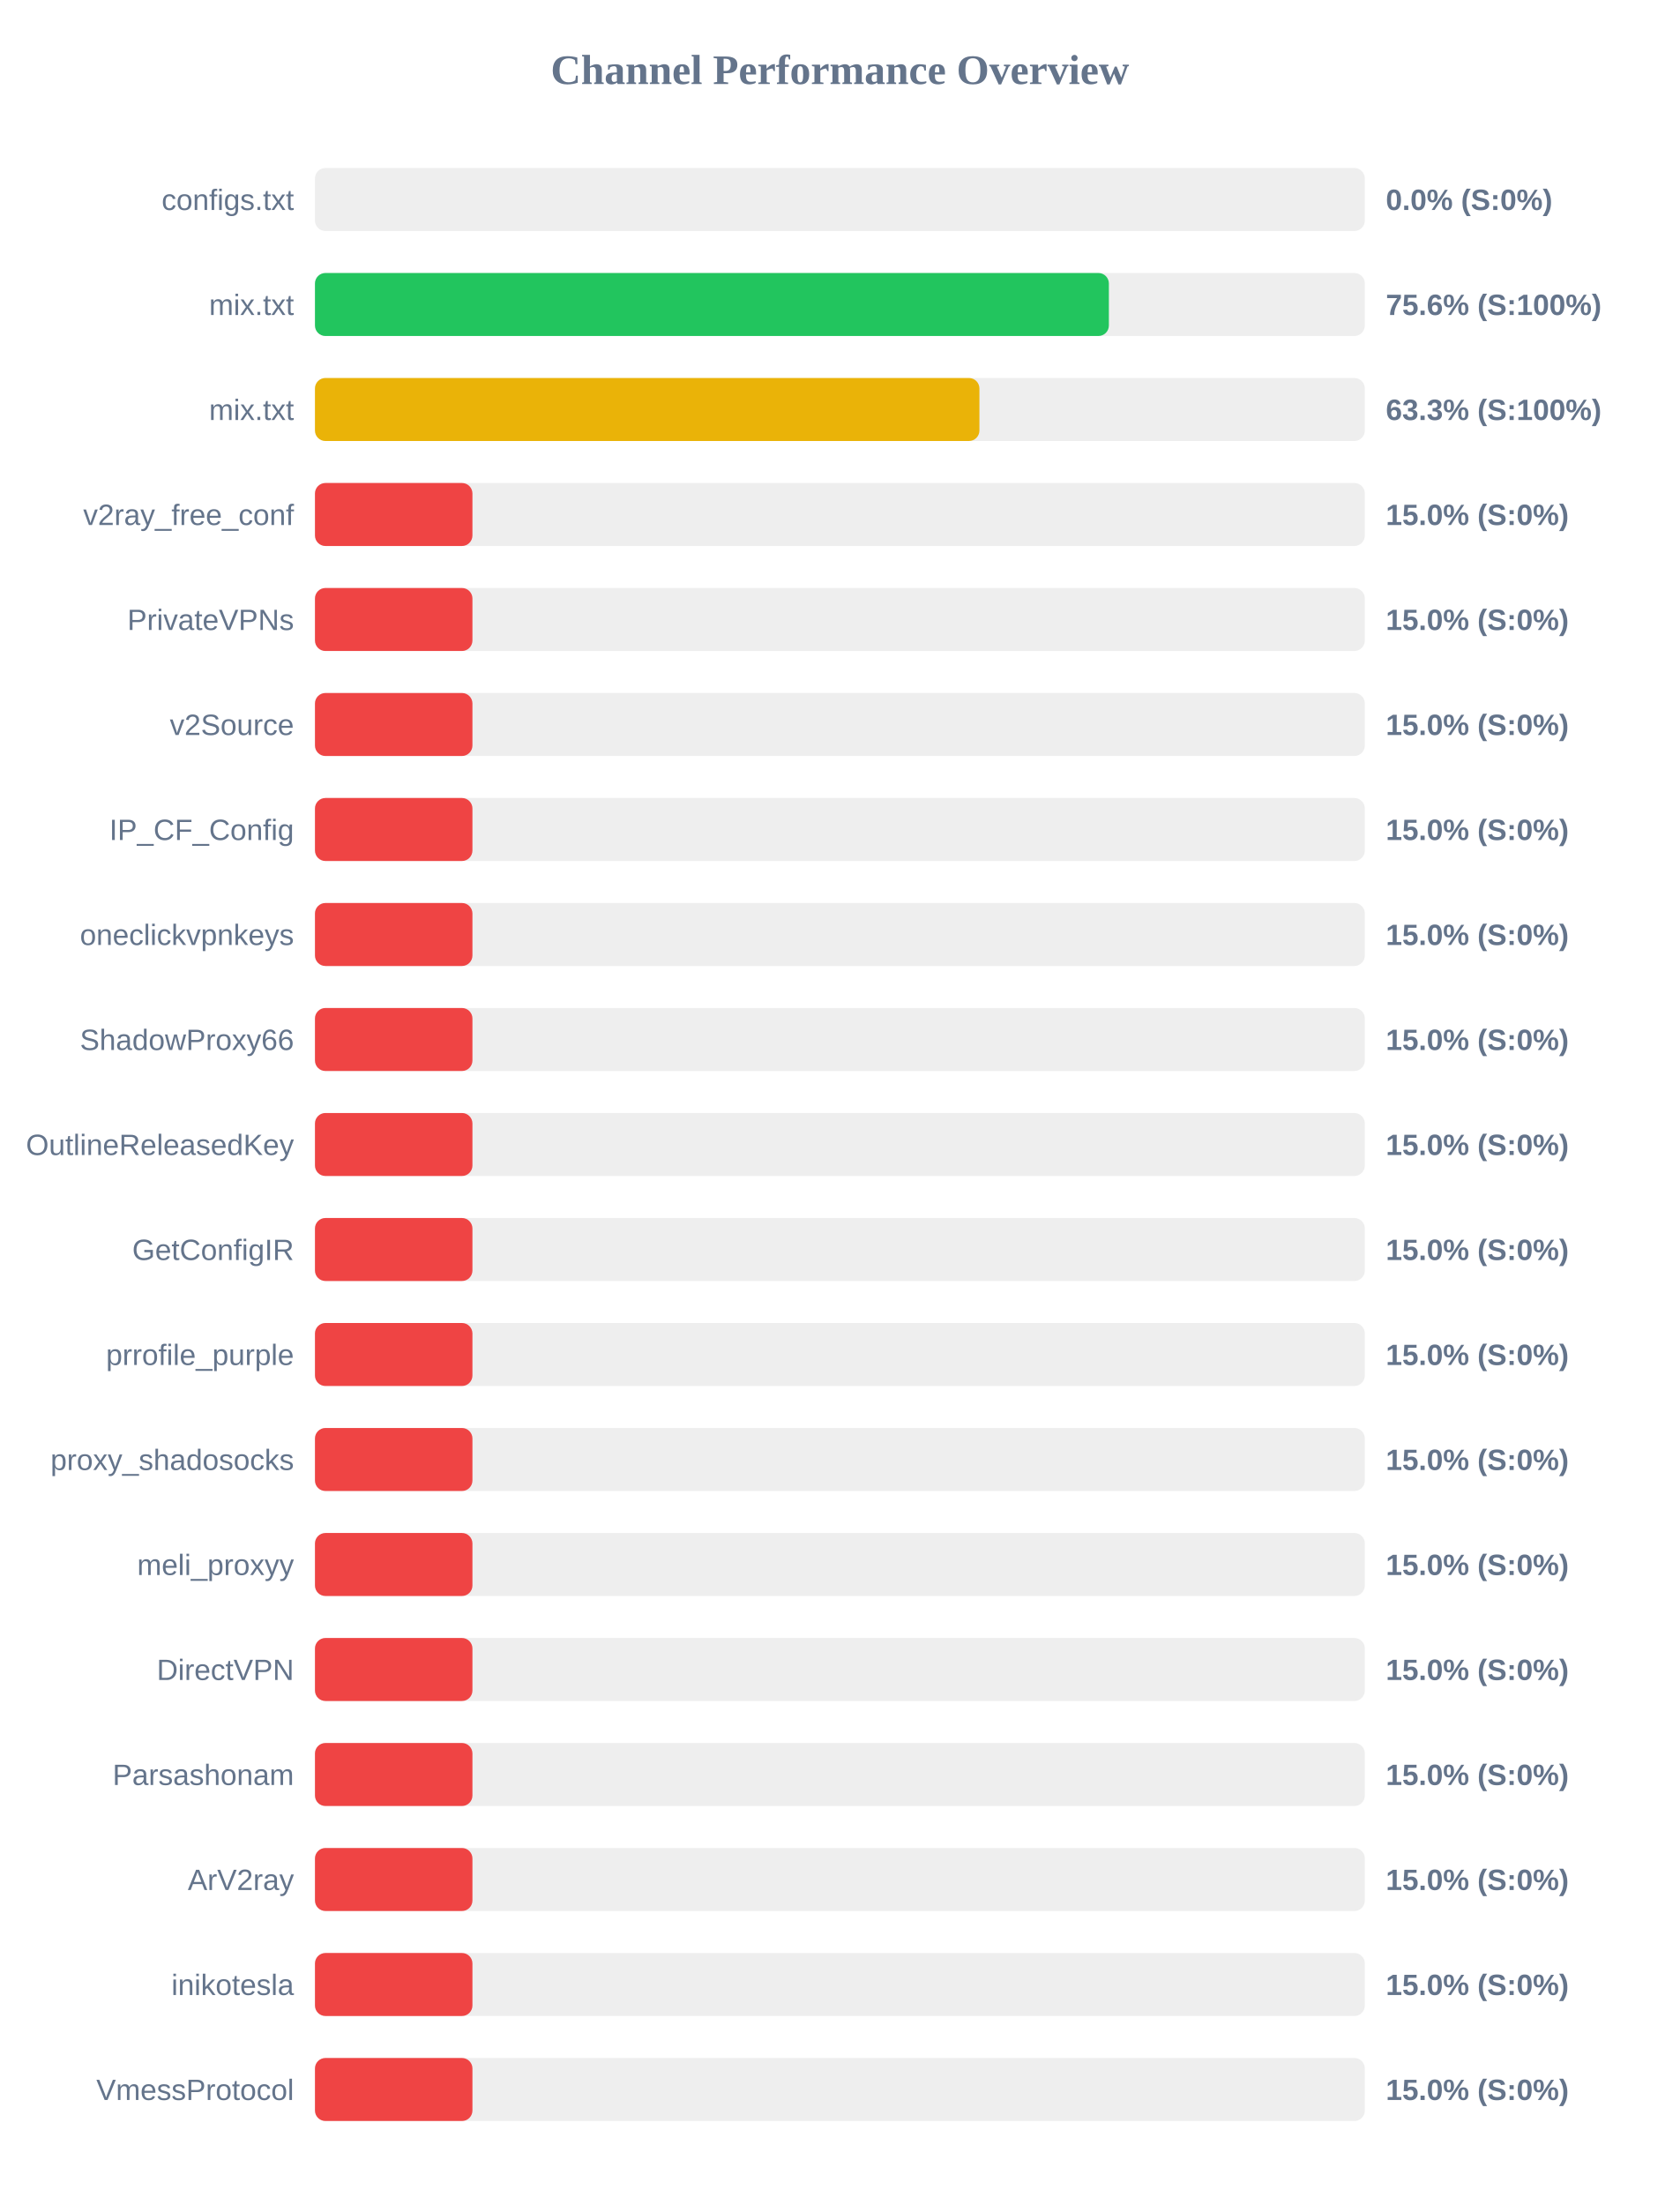
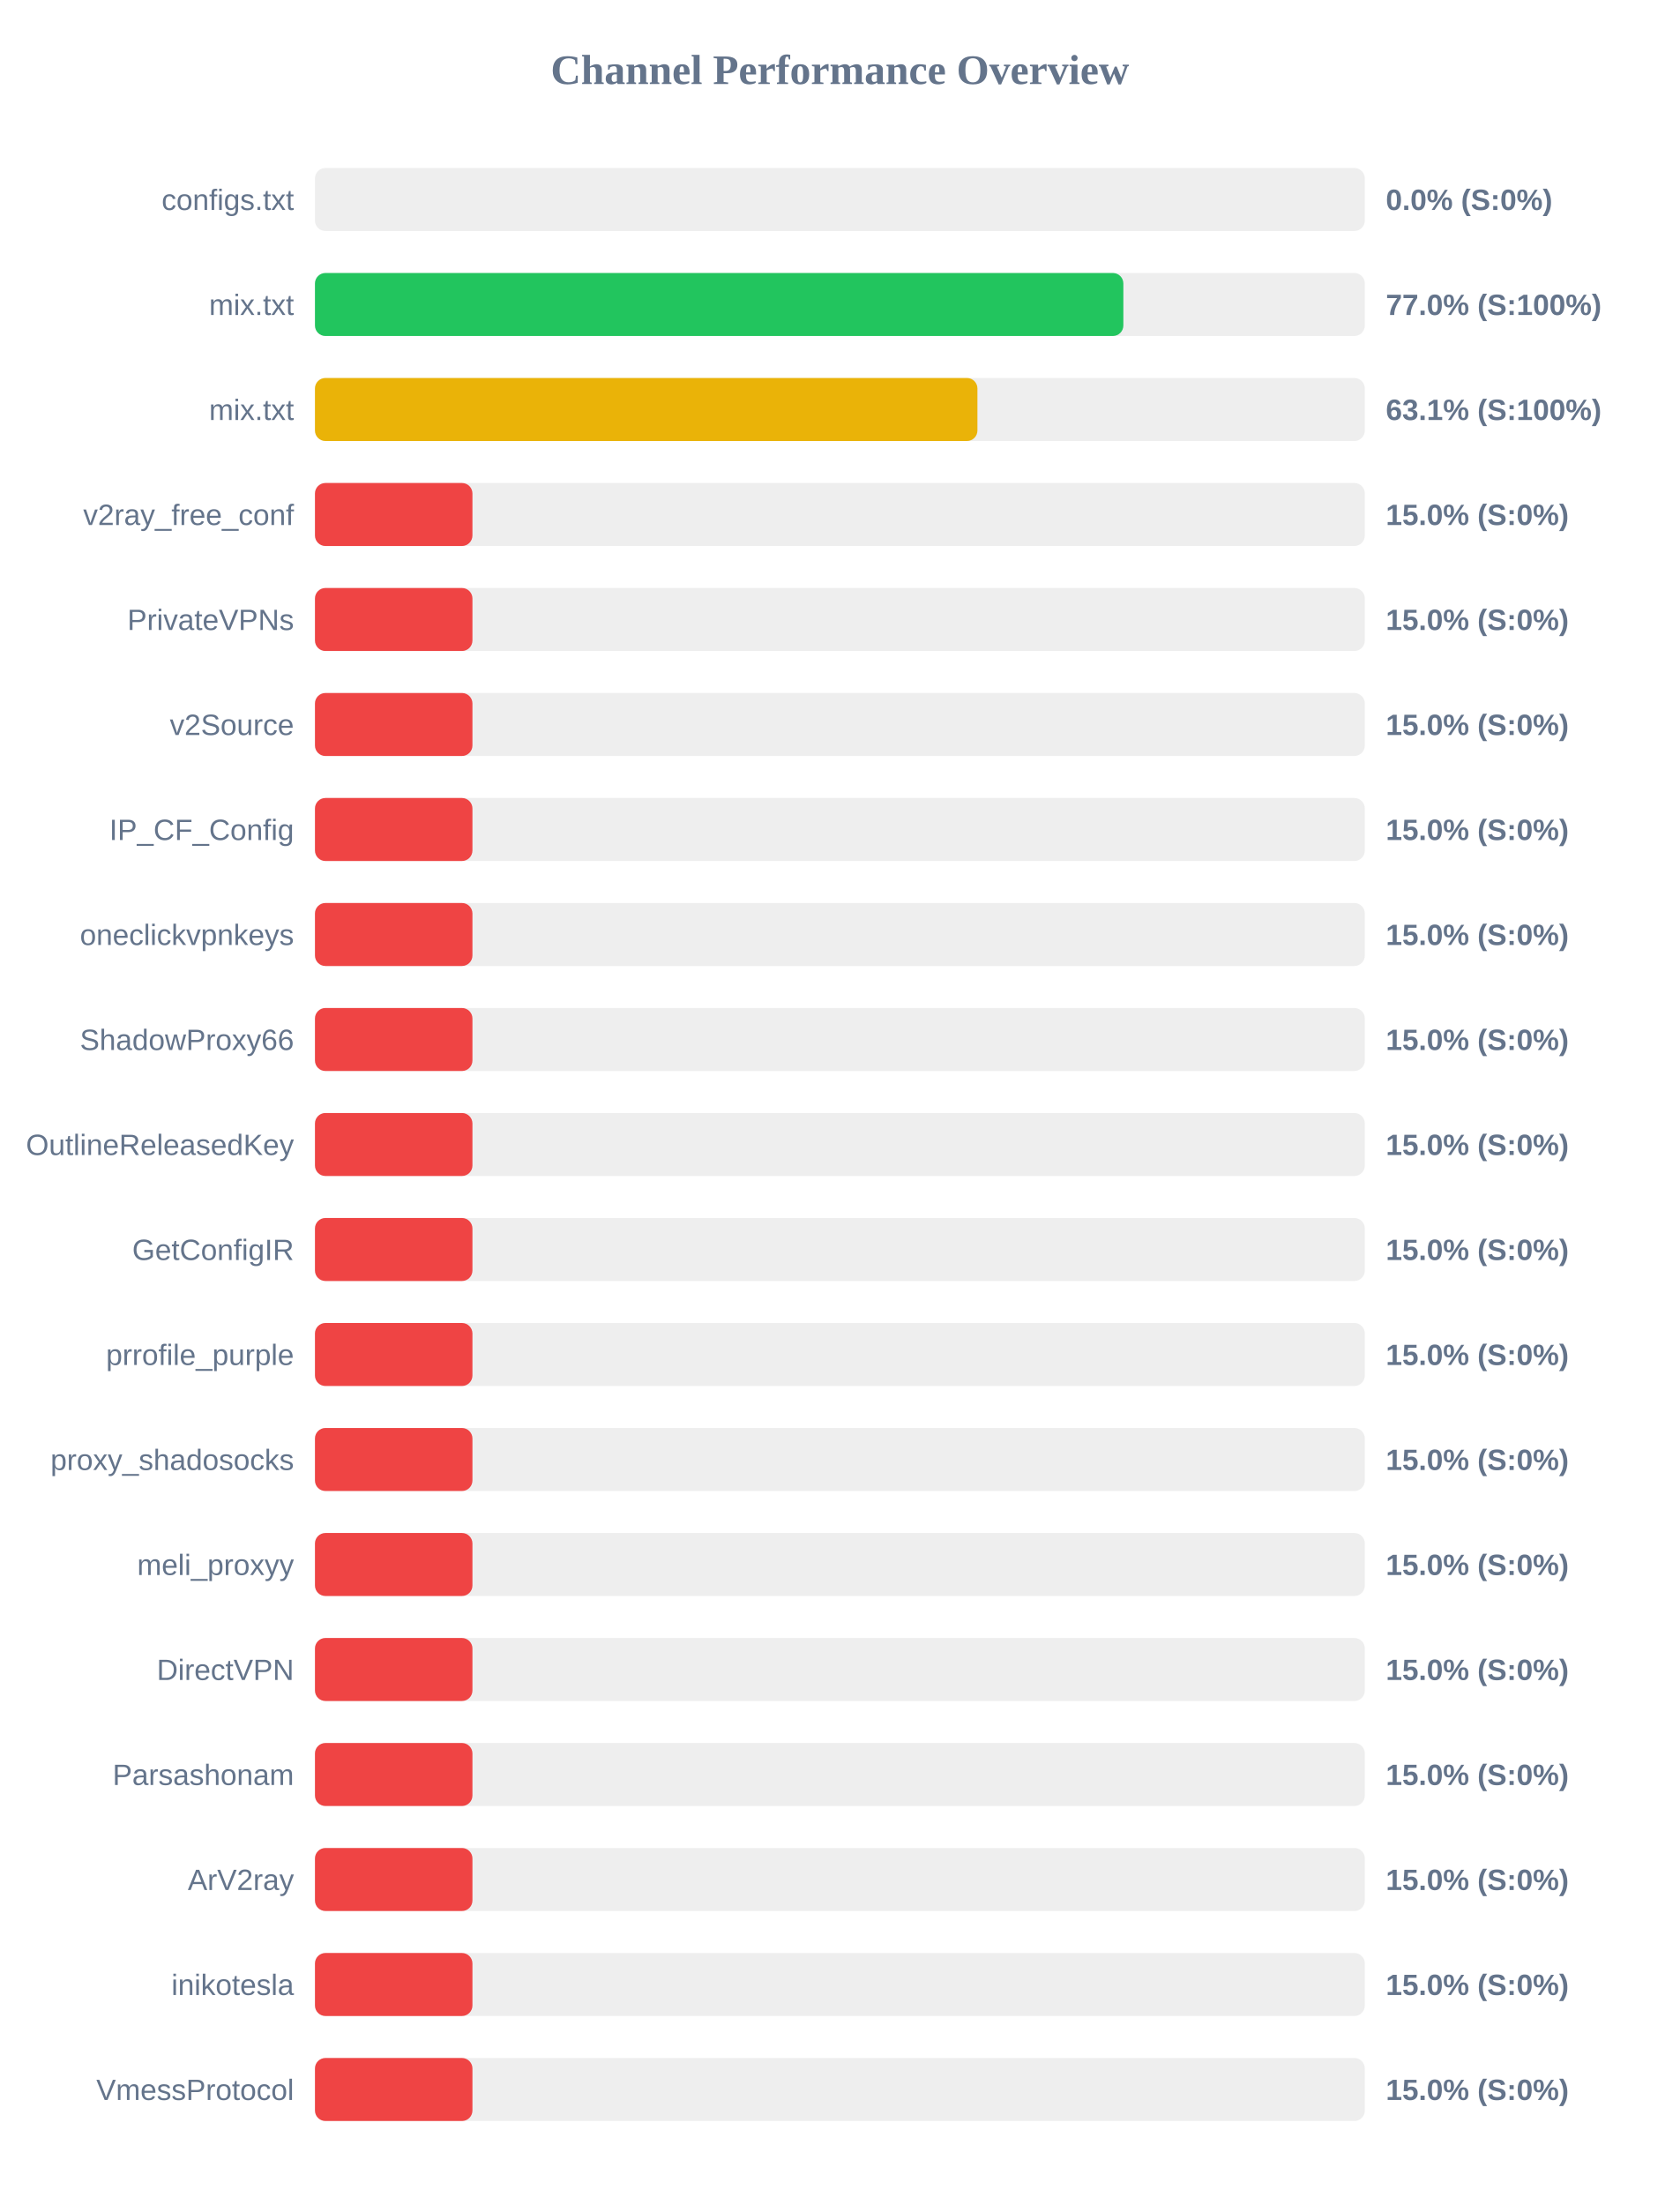
<svg xmlns="http://www.w3.org/2000/svg" width="800" height="1050" version="1.1">
  <style>
        .row { font: 14px Arial; fill: #64748b; }
        .score { font: bold 14px Arial; fill: #64748b; }
    </style>
  <text x="400" y="40" text-anchor="middle" font-size="20px" font-weight="bold" fill="#64748b">Channel Performance Overview</text>
  <rect x="150" y="80" width="500" height="30" fill="#eee" rx="5" />
  <rect x="150" y="80" width="0.0" height="30" fill="#ef4444" rx="5" />
  <text x="140" y="100" text-anchor="end" class="row">configs.txt</text>
  <text x="660" y="100" text-anchor="start" class="score">0.0% (S:0%)</text>
  <rect x="150" y="130" width="500" height="30" fill="#eee" rx="5" />
-   <rect x="150" y="130" width="378.1" height="30" fill="#22c55e" rx="5" />
+   <rect x="150" y="130" width="385.0" height="30" fill="#22c55e" rx="5" />
  <text x="140" y="150" text-anchor="end" class="row">mix.txt</text>
-   <text x="660" y="150" text-anchor="start" class="score">75.6% (S:100%)</text>
+   <text x="660" y="150" text-anchor="start" class="score">77.0% (S:100%)</text>
  <rect x="150" y="180" width="500" height="30" fill="#eee" rx="5" />
-   <rect x="150" y="180" width="316.45" height="30" fill="#eab308" rx="5" />
+   <rect x="150" y="180" width="315.5" height="30" fill="#eab308" rx="5" />
  <text x="140" y="200" text-anchor="end" class="row">mix.txt</text>
-   <text x="660" y="200" text-anchor="start" class="score">63.3% (S:100%)</text>
+   <text x="660" y="200" text-anchor="start" class="score">63.1% (S:100%)</text>
  <rect x="150" y="230" width="500" height="30" fill="#eee" rx="5" />
  <rect x="150" y="230" width="75.0" height="30" fill="#ef4444" rx="5" />
  <text x="140" y="250" text-anchor="end" class="row">v2ray_free_conf</text>
  <text x="660" y="250" text-anchor="start" class="score">15.0% (S:0%)</text>
  <rect x="150" y="280" width="500" height="30" fill="#eee" rx="5" />
  <rect x="150" y="280" width="75.0" height="30" fill="#ef4444" rx="5" />
  <text x="140" y="300" text-anchor="end" class="row">PrivateVPNs</text>
  <text x="660" y="300" text-anchor="start" class="score">15.0% (S:0%)</text>
  <rect x="150" y="330" width="500" height="30" fill="#eee" rx="5" />
  <rect x="150" y="330" width="75.0" height="30" fill="#ef4444" rx="5" />
  <text x="140" y="350" text-anchor="end" class="row">v2Source</text>
  <text x="660" y="350" text-anchor="start" class="score">15.0% (S:0%)</text>
  <rect x="150" y="380" width="500" height="30" fill="#eee" rx="5" />
  <rect x="150" y="380" width="75.0" height="30" fill="#ef4444" rx="5" />
  <text x="140" y="400" text-anchor="end" class="row">IP_CF_Config</text>
  <text x="660" y="400" text-anchor="start" class="score">15.0% (S:0%)</text>
  <rect x="150" y="430" width="500" height="30" fill="#eee" rx="5" />
  <rect x="150" y="430" width="75.0" height="30" fill="#ef4444" rx="5" />
  <text x="140" y="450" text-anchor="end" class="row">oneclickvpnkeys</text>
  <text x="660" y="450" text-anchor="start" class="score">15.0% (S:0%)</text>
  <rect x="150" y="480" width="500" height="30" fill="#eee" rx="5" />
  <rect x="150" y="480" width="75.0" height="30" fill="#ef4444" rx="5" />
  <text x="140" y="500" text-anchor="end" class="row">ShadowProxy66</text>
  <text x="660" y="500" text-anchor="start" class="score">15.0% (S:0%)</text>
  <rect x="150" y="530" width="500" height="30" fill="#eee" rx="5" />
  <rect x="150" y="530" width="75.0" height="30" fill="#ef4444" rx="5" />
  <text x="140" y="550" text-anchor="end" class="row">OutlineReleasedKey</text>
  <text x="660" y="550" text-anchor="start" class="score">15.0% (S:0%)</text>
  <rect x="150" y="580" width="500" height="30" fill="#eee" rx="5" />
  <rect x="150" y="580" width="75.0" height="30" fill="#ef4444" rx="5" />
  <text x="140" y="600" text-anchor="end" class="row">GetConfigIR</text>
  <text x="660" y="600" text-anchor="start" class="score">15.0% (S:0%)</text>
  <rect x="150" y="630" width="500" height="30" fill="#eee" rx="5" />
  <rect x="150" y="630" width="75.0" height="30" fill="#ef4444" rx="5" />
  <text x="140" y="650" text-anchor="end" class="row">prrofile_purple</text>
  <text x="660" y="650" text-anchor="start" class="score">15.0% (S:0%)</text>
  <rect x="150" y="680" width="500" height="30" fill="#eee" rx="5" />
  <rect x="150" y="680" width="75.0" height="30" fill="#ef4444" rx="5" />
  <text x="140" y="700" text-anchor="end" class="row">proxy_shadosocks</text>
  <text x="660" y="700" text-anchor="start" class="score">15.0% (S:0%)</text>
  <rect x="150" y="730" width="500" height="30" fill="#eee" rx="5" />
  <rect x="150" y="730" width="75.0" height="30" fill="#ef4444" rx="5" />
  <text x="140" y="750" text-anchor="end" class="row">meli_proxyy</text>
  <text x="660" y="750" text-anchor="start" class="score">15.0% (S:0%)</text>
  <rect x="150" y="780" width="500" height="30" fill="#eee" rx="5" />
  <rect x="150" y="780" width="75.0" height="30" fill="#ef4444" rx="5" />
  <text x="140" y="800" text-anchor="end" class="row">DirectVPN</text>
  <text x="660" y="800" text-anchor="start" class="score">15.0% (S:0%)</text>
  <rect x="150" y="830" width="500" height="30" fill="#eee" rx="5" />
  <rect x="150" y="830" width="75.0" height="30" fill="#ef4444" rx="5" />
  <text x="140" y="850" text-anchor="end" class="row">Parsashonam</text>
  <text x="660" y="850" text-anchor="start" class="score">15.0% (S:0%)</text>
  <rect x="150" y="880" width="500" height="30" fill="#eee" rx="5" />
  <rect x="150" y="880" width="75.0" height="30" fill="#ef4444" rx="5" />
  <text x="140" y="900" text-anchor="end" class="row">ArV2ray</text>
  <text x="660" y="900" text-anchor="start" class="score">15.0% (S:0%)</text>
  <rect x="150" y="930" width="500" height="30" fill="#eee" rx="5" />
  <rect x="150" y="930" width="75.0" height="30" fill="#ef4444" rx="5" />
  <text x="140" y="950" text-anchor="end" class="row">inikotesla</text>
  <text x="660" y="950" text-anchor="start" class="score">15.0% (S:0%)</text>
  <rect x="150" y="980" width="500" height="30" fill="#eee" rx="5" />
  <rect x="150" y="980" width="75.0" height="30" fill="#ef4444" rx="5" />
  <text x="140" y="1000" text-anchor="end" class="row">VmessProtocol</text>
  <text x="660" y="1000" text-anchor="start" class="score">15.0% (S:0%)</text>
</svg>
